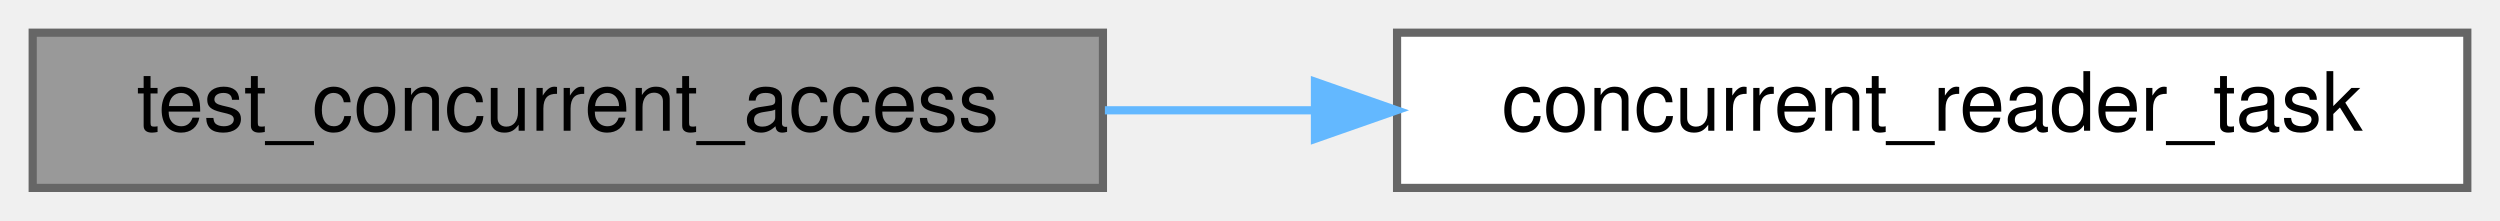
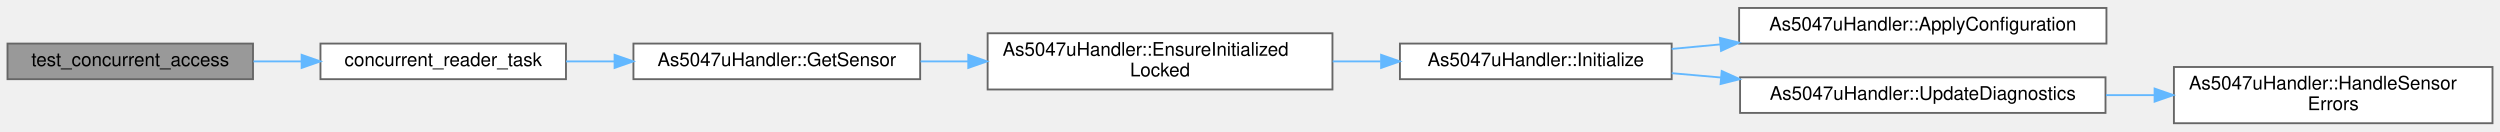
- <svg xmlns="http://www.w3.org/2000/svg" xmlns:xlink="http://www.w3.org/1999/xlink" width="306pt" height="27pt" viewBox="0.00 0.00 306.00 27.00">
-   <g id="graph0" class="graph" transform="scale(1 1) rotate(0) translate(4 23)">
+ <svg xmlns="http://www.w3.org/2000/svg" xmlns:xlink="http://www.w3.org/1999/xlink" width="1334pt" height="70pt" viewBox="0.00 0.00 1334.00 69.50">
+   <g id="graph0" class="graph" transform="scale(1 1) rotate(0) translate(4 65.5)">
    <g id="Node000001" class="node">
      <g id="a_Node000001">
        <a xlink:title=" ">
-           <polygon fill="#999999" stroke="#666666" points="131,-19 0,-19 0,0 131,0 131,-19" />
-           <text text-anchor="middle" x="65.5" y="-7" font-family="Helvetica,sans-Serif" font-size="10.00">test_concurrent_access</text>
+           <polygon fill="#999999" stroke="#666666" points="131,-42.5 0,-42.5 0,-23.5 131,-23.5 131,-42.5" />
+           <text text-anchor="middle" x="65.5" y="-30.5" font-family="Helvetica,sans-Serif" font-size="10.00">test_concurrent_access</text>
        </a>
      </g>
    </g>
    <g id="Node000002" class="node">
      <g id="a_Node000002">
        <a xlink:href="as5047u__handler__comprehensive__test_8cpp.html#aaa3a69b37bf8fcd8431b8495e9b311ca" target="_top" xlink:title=" ">
-           <polygon fill="white" stroke="#666666" points="298,-19 167,-19 167,0 298,0 298,-19" />
-           <text text-anchor="middle" x="232.5" y="-7" font-family="Helvetica,sans-Serif" font-size="10.00">concurrent_reader_task</text>
+           <polygon fill="white" stroke="#666666" points="298,-42.5 167,-42.5 167,-23.5 298,-23.5 298,-42.5" />
+           <text text-anchor="middle" x="232.5" y="-30.5" font-family="Helvetica,sans-Serif" font-size="10.00">concurrent_reader_task</text>
        </a>
      </g>
    </g>
    <g id="edge1_Node000001_Node000002" class="edge">
      <g id="a_edge1_Node000001_Node000002">
        <a xlink:title=" ">
-           <path fill="none" stroke="#63b8ff" d="M131.24,-9.5C139.58,-9.5 148.18,-9.5 156.67,-9.5" />
-           <polygon fill="#63b8ff" stroke="#63b8ff" points="156.95,-13 166.95,-9.5 156.95,-6 156.95,-13" />
+           <path fill="none" stroke="#63b8ff" d="M131.24,-33C139.58,-33 148.18,-33 156.67,-33" />
+           <polygon fill="#63b8ff" stroke="#63b8ff" points="156.95,-36.5 166.95,-33 156.95,-29.5 156.95,-36.5" />
+         </a>
+       </g>
+     </g>
+     <g id="Node000003" class="node">
+       <g id="a_Node000003">
+         <a xlink:href="classAs5047uHandler.html#a7935a51fb2973e3a1793d378fc50118a" target="_top" xlink:title="Get pointer to AS5047U driver for advanced operations.">
+           <polygon fill="white" stroke="#666666" points="487,-42.5 334,-42.5 334,-23.5 487,-23.5 487,-42.5" />
+           <text text-anchor="middle" x="410.5" y="-30.5" font-family="Helvetica,sans-Serif" font-size="10.00">As5047uHandler::GetSensor</text>
+         </a>
+       </g>
+     </g>
+     <g id="edge2_Node000002_Node000003" class="edge">
+       <g id="a_edge2_Node000002_Node000003">
+         <a xlink:title=" ">
+           <path fill="none" stroke="#63b8ff" d="M298.04,-33C306.43,-33 315.13,-33 323.79,-33" />
+           <polygon fill="#63b8ff" stroke="#63b8ff" points="323.94,-36.5 333.94,-33 323.94,-29.5 323.94,-36.5" />
+         </a>
+       </g>
+     </g>
+     <g id="Node000004" class="node">
+       <g id="a_Node000004">
+         <a xlink:href="classAs5047uHandler.html#a040ba453eb7892ab3189631d73a2f683" target="_top" xlink:title="Ensure initialized while mutex is already held.">
+           <polygon fill="white" stroke="#666666" points="707,-48 523,-48 523,-18 707,-18 707,-48" />
+           <text text-anchor="start" x="531" y="-36" font-family="Helvetica,sans-Serif" font-size="10.00">As5047uHandler::EnsureInitialized</text>
+           <text text-anchor="middle" x="615" y="-25" font-family="Helvetica,sans-Serif" font-size="10.00">Locked</text>
+         </a>
+       </g>
+     </g>
+     <g id="edge3_Node000003_Node000004" class="edge">
+       <g id="a_edge3_Node000003_Node000004">
+         <a xlink:title=" ">
+           <path fill="none" stroke="#63b8ff" d="M487.19,-33C495.51,-33 504.07,-33 512.63,-33" />
+           <polygon fill="#63b8ff" stroke="#63b8ff" points="512.67,-36.5 522.67,-33 512.67,-29.5 512.67,-36.5" />
+         </a>
+       </g>
+     </g>
+     <g id="Node000005" class="node">
+       <g id="a_Node000005">
+         <a xlink:href="classAs5047uHandler.html#a4dcfcea95fe8114ca7e0e5554d21ebc0" target="_top" xlink:title="Initialize the AS5047U sensor (lazy initialization)">
+           <polygon fill="white" stroke="#666666" points="888,-42.5 743,-42.5 743,-23.5 888,-23.5 888,-42.5" />
+           <text text-anchor="middle" x="815.5" y="-30.5" font-family="Helvetica,sans-Serif" font-size="10.00">As5047uHandler::Initialize</text>
+         </a>
+       </g>
+     </g>
+     <g id="edge4_Node000004_Node000005" class="edge">
+       <g id="a_edge4_Node000004_Node000005">
+         <a xlink:title=" ">
+           <path fill="none" stroke="#63b8ff" d="M707.12,-33C715.67,-33 724.3,-33 732.75,-33" />
+           <polygon fill="#63b8ff" stroke="#63b8ff" points="732.96,-36.5 742.96,-33 732.96,-29.5 732.96,-36.5" />
+         </a>
+       </g>
+     </g>
+     <g id="Node000006" class="node">
+       <g id="a_Node000006">
+         <a xlink:href="classAs5047uHandler.html#a0e7c20d4fd883c55ff9091041ec04c39" target="_top" xlink:title="Apply configuration to sensor.">
+           <polygon fill="white" stroke="#666666" points="1120,-61.5 924,-61.5 924,-42.5 1120,-42.5 1120,-61.5" />
+           <text text-anchor="middle" x="1022" y="-49.5" font-family="Helvetica,sans-Serif" font-size="10.00">As5047uHandler::ApplyConfiguration</text>
+         </a>
+       </g>
+     </g>
+     <g id="edge5_Node000005_Node000006" class="edge">
+       <g id="a_edge5_Node000005_Node000006">
+         <a xlink:title=" ">
+           <path fill="none" stroke="#63b8ff" d="M888.02,-39.65C896.39,-40.42 905.05,-41.23 913.76,-42.04" />
+           <polygon fill="#63b8ff" stroke="#63b8ff" points="913.71,-45.55 923.99,-42.99 914.36,-38.58 913.71,-45.55" />
+         </a>
+       </g>
+     </g>
+     <g id="Node000007" class="node">
+       <g id="a_Node000007">
+         <a xlink:href="classAs5047uHandler.html#a6854be00365afbb2eeddfb3177939456" target="_top" xlink:title="Update cached diagnostics.">
+           <polygon fill="white" stroke="#666666" points="1119.5,-24.5 924.5,-24.5 924.5,-5.5 1119.5,-5.5 1119.5,-24.5" />
+           <text text-anchor="middle" x="1022" y="-12.5" font-family="Helvetica,sans-Serif" font-size="10.00">As5047uHandler::UpdateDiagnostics</text>
+         </a>
+       </g>
+     </g>
+     <g id="edge6_Node000005_Node000007" class="edge">
+       <g id="a_edge6_Node000005_Node000007">
+         <a xlink:title=" ">
+           <path fill="none" stroke="#63b8ff" d="M888.02,-26.7C896.56,-25.95 905.41,-25.17 914.31,-24.39" />
+           <polygon fill="#63b8ff" stroke="#63b8ff" points="914.7,-27.87 924.35,-23.51 914.09,-20.9 914.7,-27.87" />
+         </a>
+       </g>
+     </g>
+     <g id="Node000008" class="node">
+       <g id="a_Node000008">
+         <a xlink:href="classAs5047uHandler.html#a6b29b6418f7b2d19cbdcc65aa6eb9756" target="_top" xlink:title="Handle sensor errors and update diagnostics.">
+           <polygon fill="white" stroke="#666666" points="1326,-30 1156,-30 1156,0 1326,0 1326,-30" />
+           <text text-anchor="start" x="1164" y="-18" font-family="Helvetica,sans-Serif" font-size="10.00">As5047uHandler::HandleSensor</text>
+           <text text-anchor="middle" x="1241" y="-7" font-family="Helvetica,sans-Serif" font-size="10.00">Errors</text>
+         </a>
+       </g>
+     </g>
+     <g id="edge7_Node000007_Node000008" class="edge">
+       <g id="a_edge7_Node000007_Node000008">
+         <a xlink:title=" ">
+           <path fill="none" stroke="#63b8ff" d="M1119.76,-15C1128.37,-15 1137.08,-15 1145.67,-15" />
+           <polygon fill="#63b8ff" stroke="#63b8ff" points="1145.69,-18.5 1155.69,-15 1145.69,-11.5 1145.69,-18.5" />
        </a>
      </g>
    </g>
  </g>
</svg>
